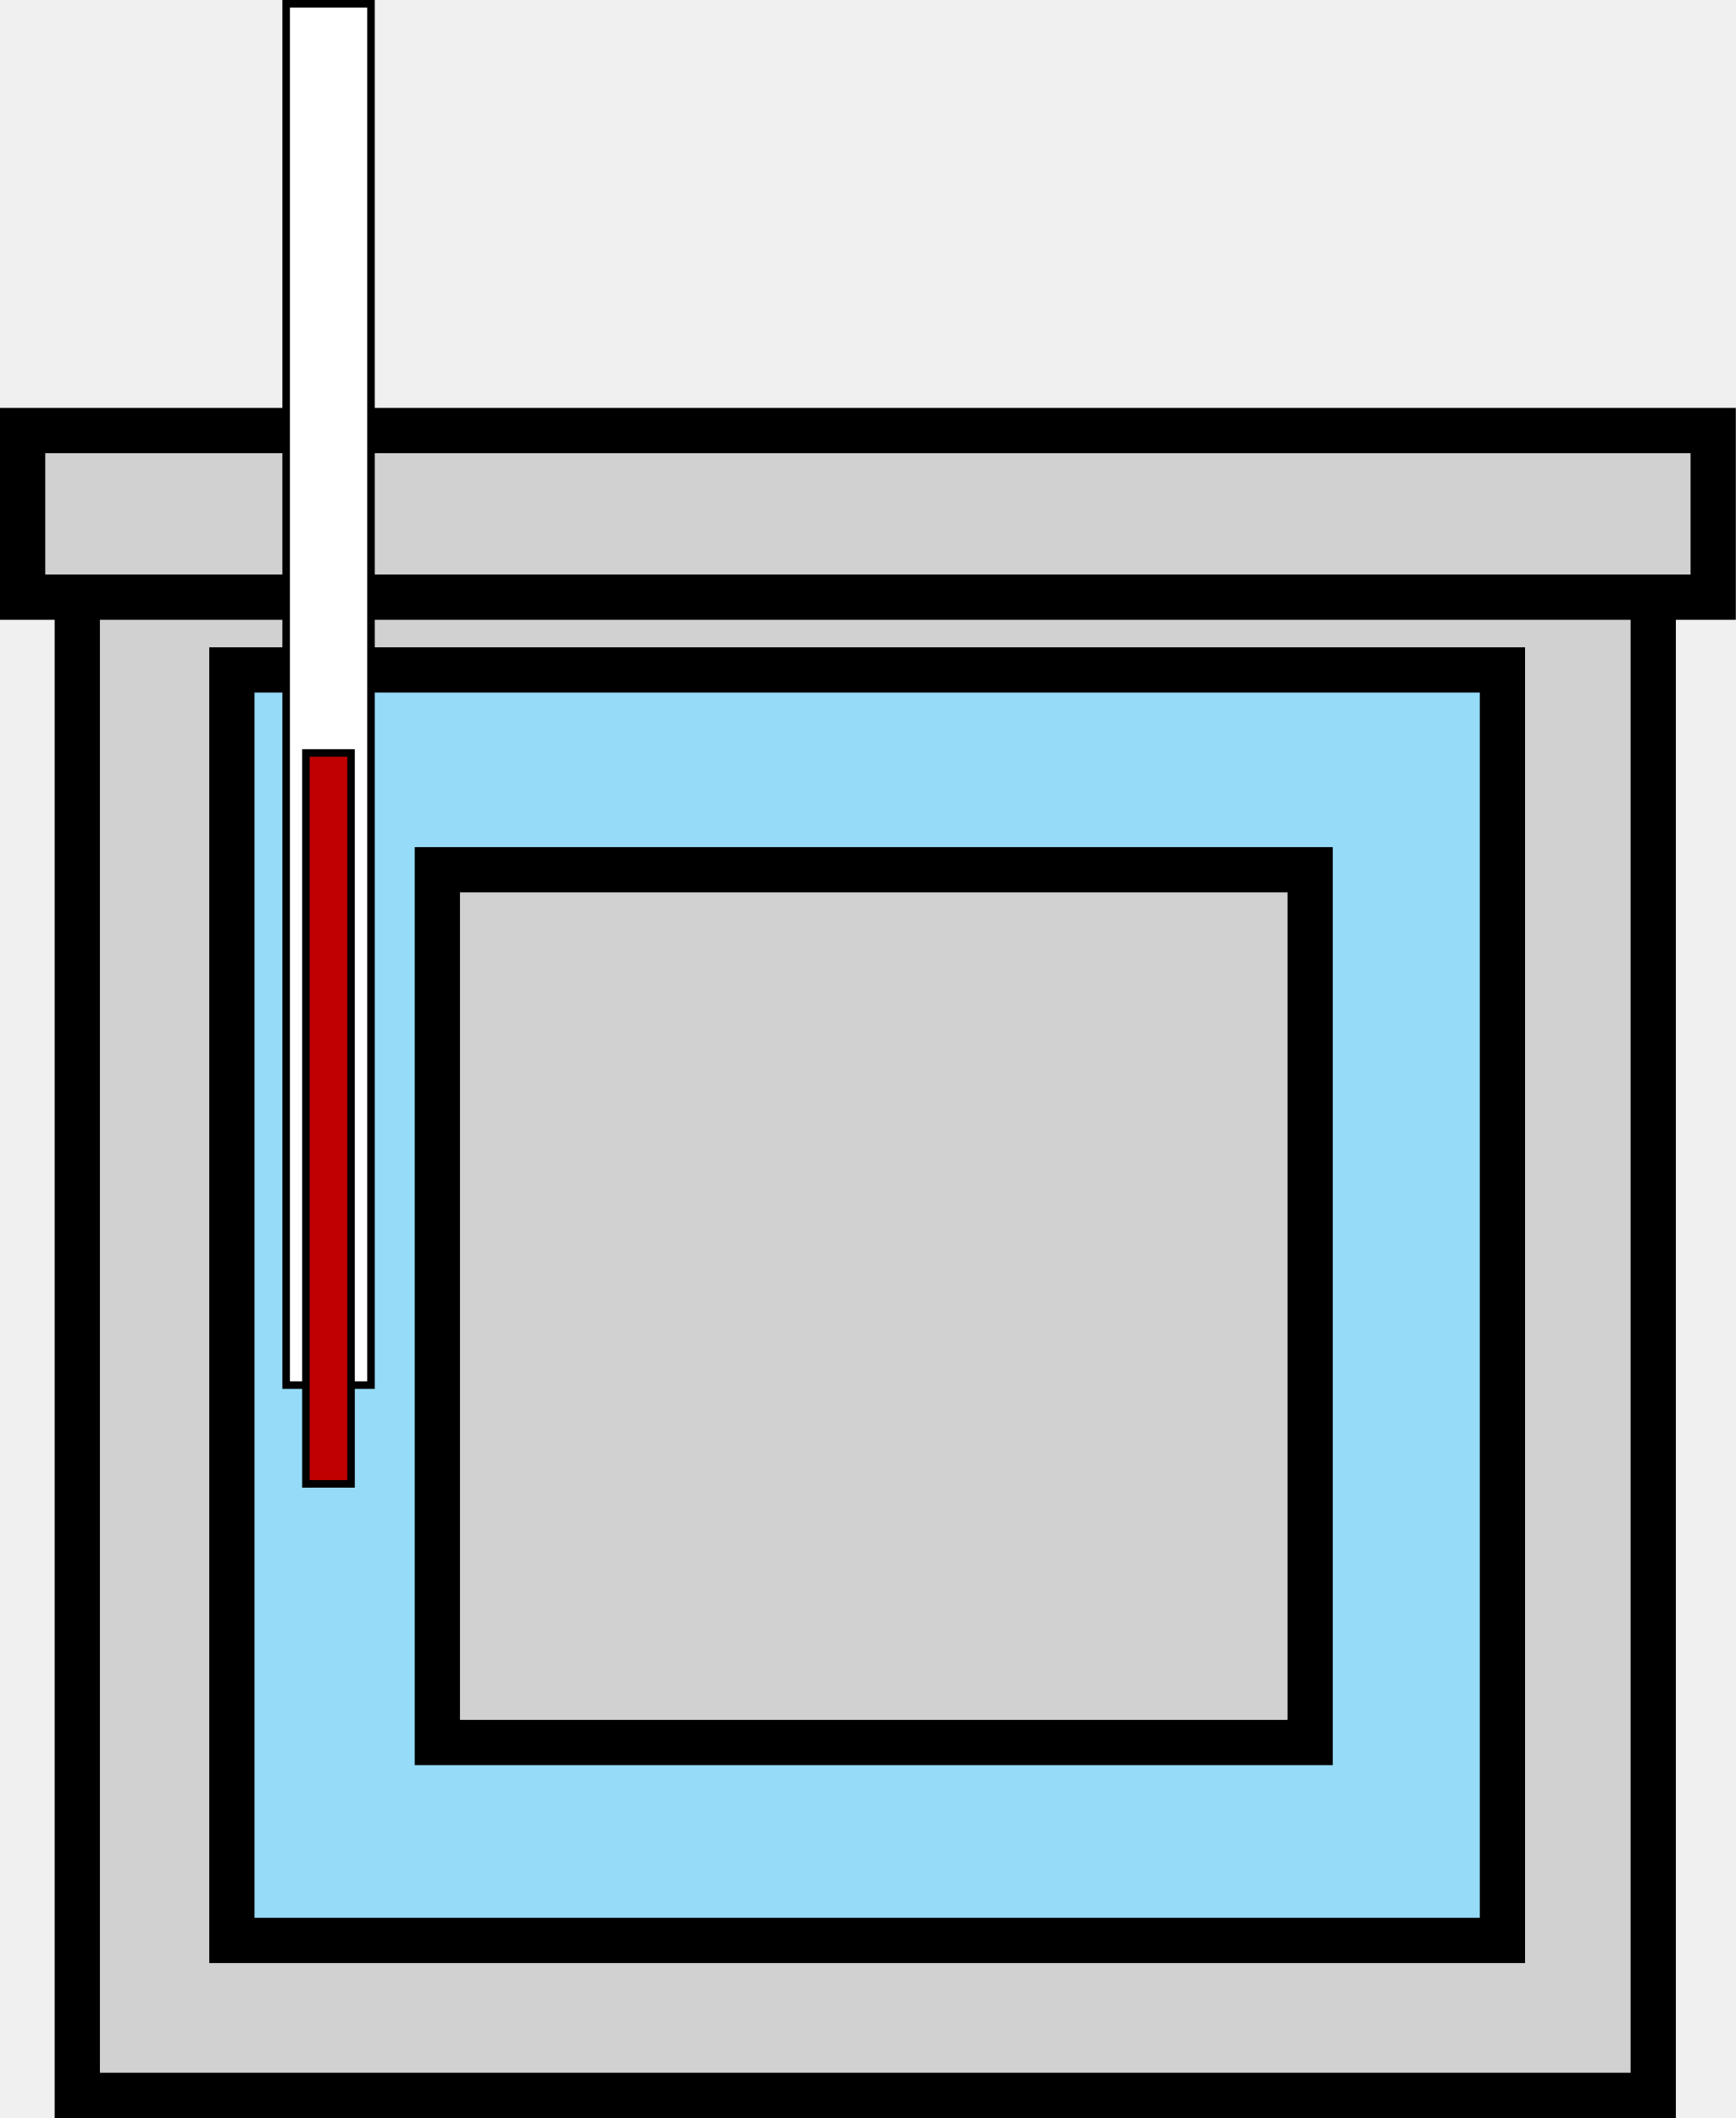
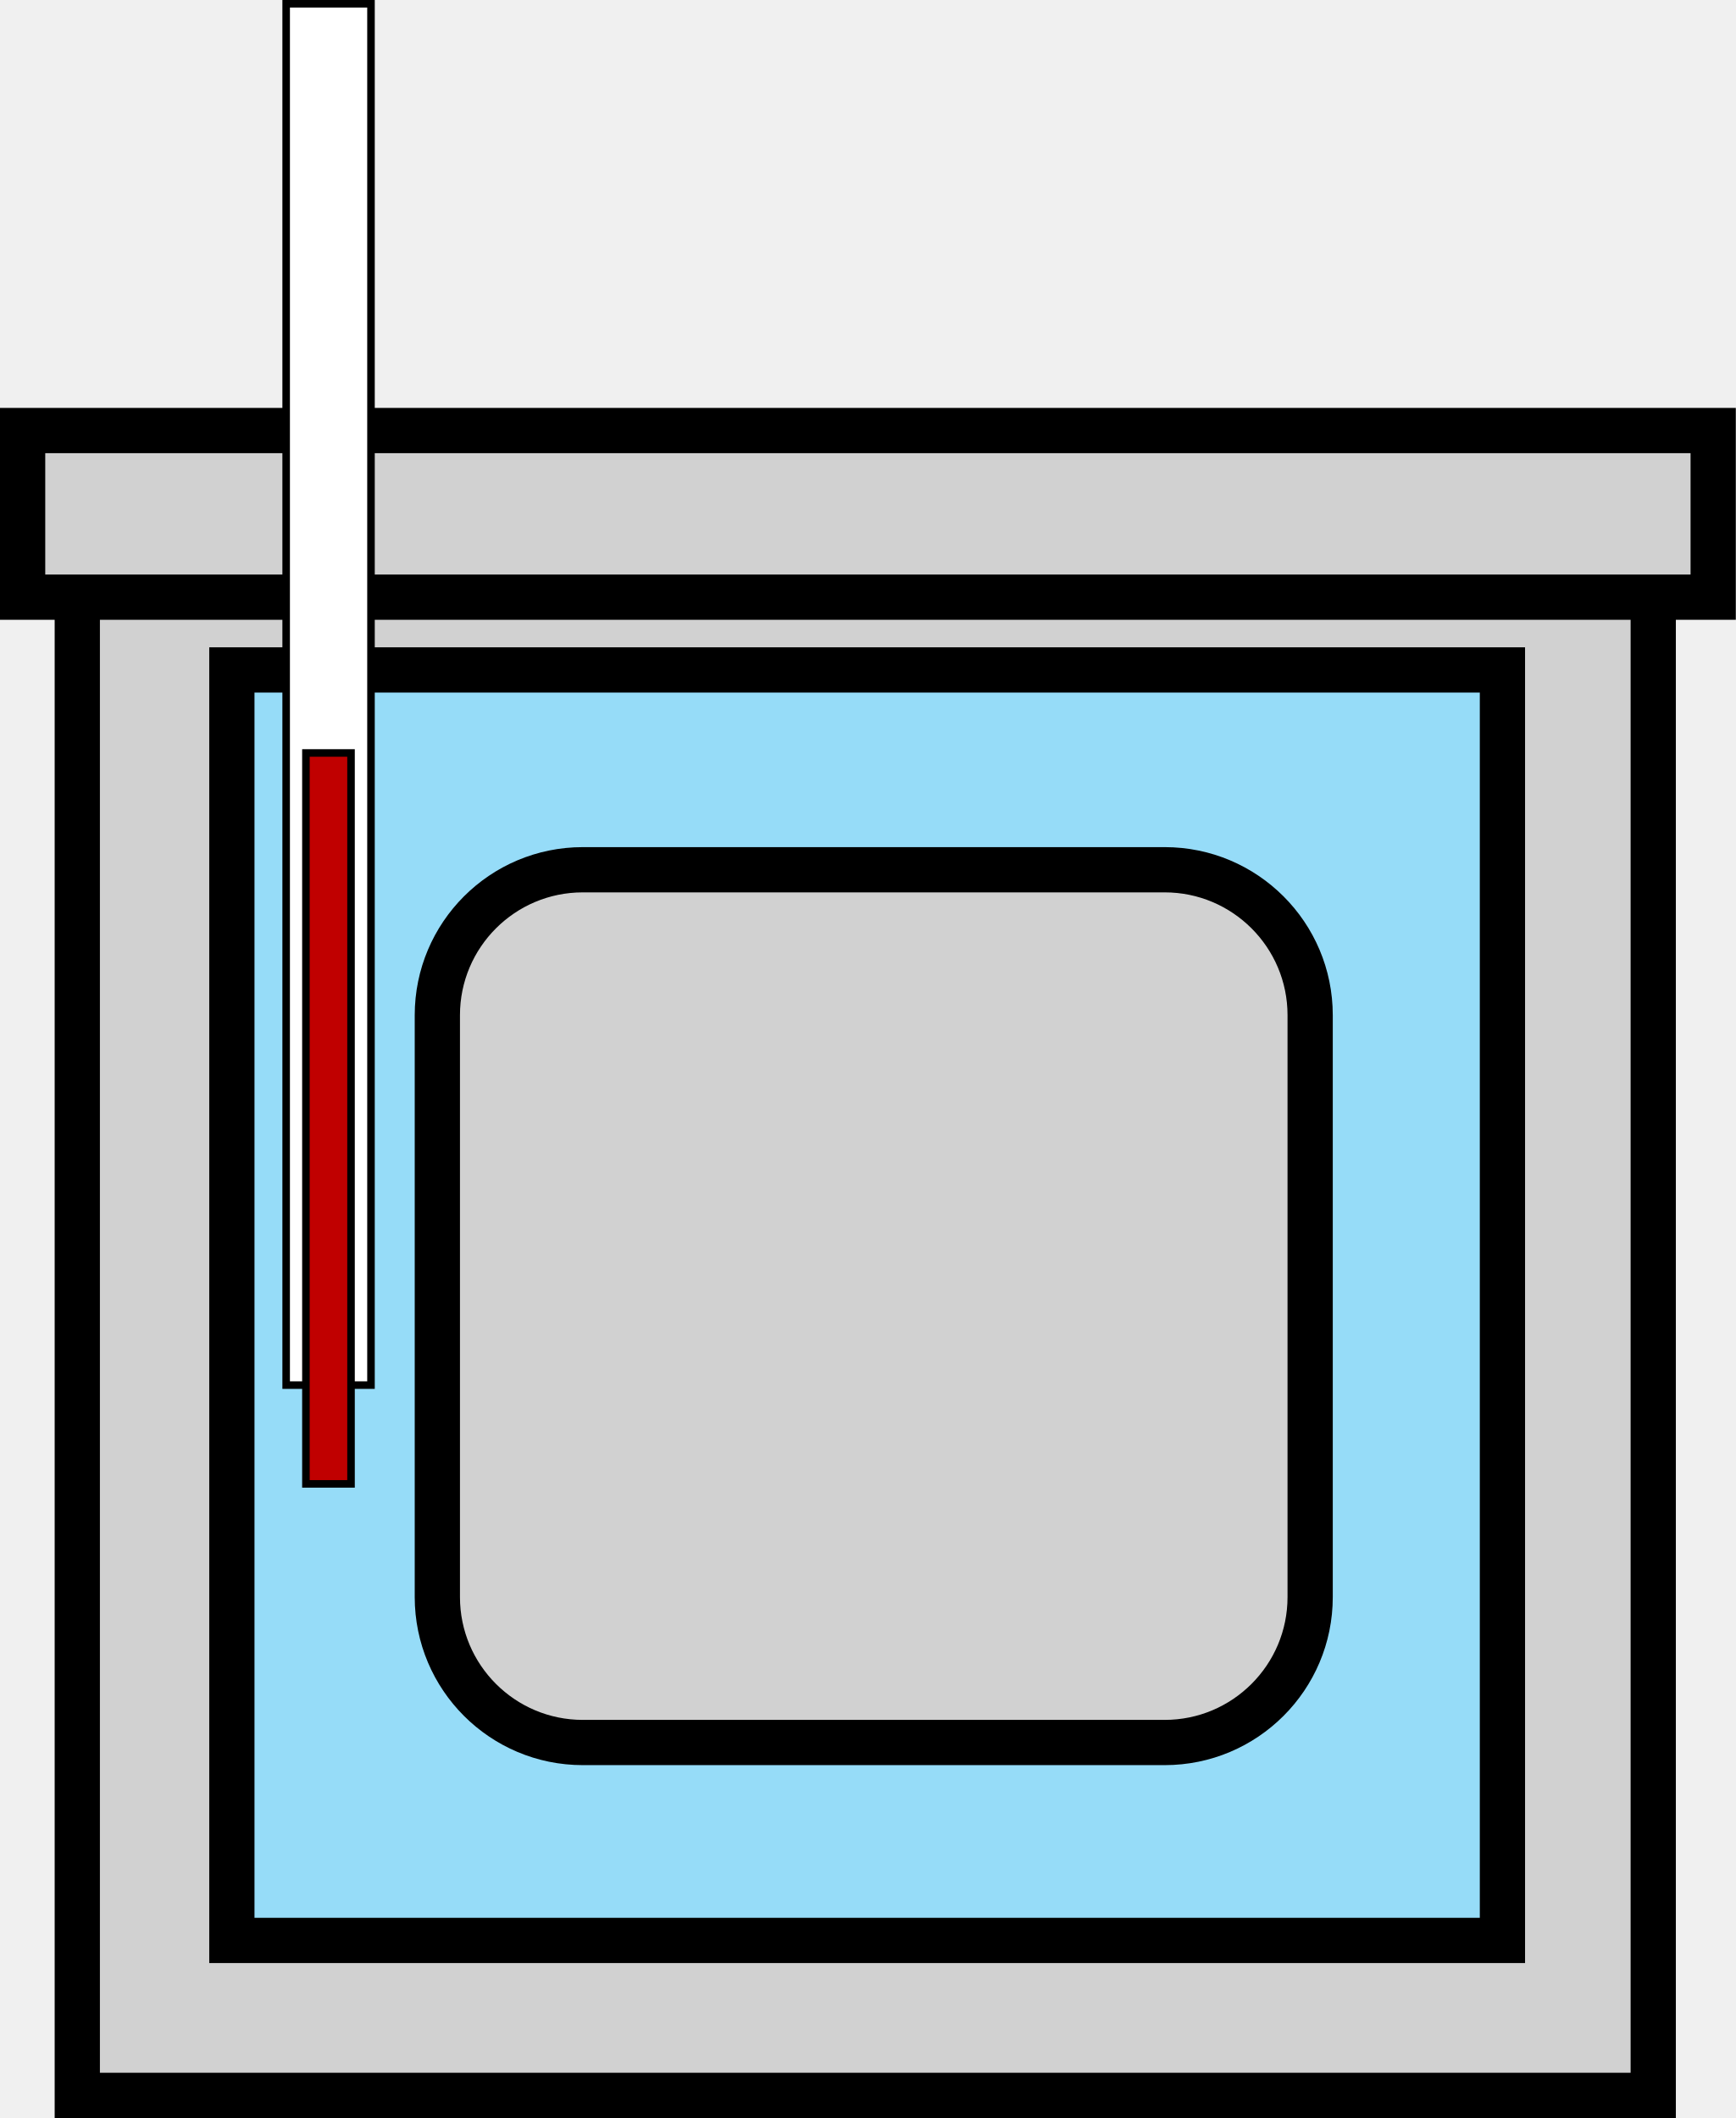
<svg xmlns="http://www.w3.org/2000/svg" version="1.1" id="svg1" width="306.933" height="374.533" viewBox="0 0 306.933 374.533">
  <defs id="defs1" />
  <g id="g1" transform="translate(-151.8,-77.8667)">
    <g id="g2" />
    <g id="g3" />
    <g id="g4" />
    <g id="g5" />
    <g id="g6" />
    <g id="g7" />
    <g id="g8" />
    <g id="g9" />
    <g id="g10" />
    <g id="g11" />
    <g id="g12" />
    <g id="g13">
      <path id="path13" d="m 124.1,505.62 h 209 v 209 h -209 z" style="fill:#d1d1d1;fill-opacity:1;fill-rule:evenodd;stroke:#000000;stroke-width:6;stroke-linecap:butt;stroke-linejoin:miter;stroke-miterlimit:10;stroke-dasharray:none;stroke-opacity:1" transform="matrix(1.333333,0,0,-1.333333,0,1122.56)" />
    </g>
    <g id="g14">
      <path id="path14" d="m 116.85,704.32 h 224.2 v 22.1 h -224.2 z" style="fill:#d1d1d1;fill-opacity:1;fill-rule:evenodd;stroke:#000000;stroke-width:6;stroke-linecap:butt;stroke-linejoin:miter;stroke-miterlimit:10;stroke-dasharray:none;stroke-opacity:1" transform="matrix(1.333333,0,0,-1.333333,0,1122.56)" />
    </g>
    <g id="g15">
      <path id="path15" d="m 144.6,526.17 h 168.5 v 168.5 H 144.6 Z" style="fill:#96dcf8;fill-opacity:1;fill-rule:evenodd;stroke:#000000;stroke-width:6;stroke-linecap:butt;stroke-linejoin:miter;stroke-miterlimit:10;stroke-dasharray:none;stroke-opacity:1" transform="matrix(1.333333,0,0,-1.333333,0,1122.56)" />
    </g>
    <g id="g16">
      <path id="path16" d="m 151.8,599.82 h 11.25 v 183.2 H 151.8 Z" style="fill:#ffffff;fill-opacity:1;fill-rule:evenodd;stroke:#000000;stroke-width:1;stroke-linecap:butt;stroke-linejoin:miter;stroke-miterlimit:10;stroke-dasharray:none;stroke-opacity:1" transform="matrix(1.333333,0,0,-1.333333,0,1122.56)" />
    </g>
    <g id="g17">
      <path id="path17" d="m 154.42,586.72 h 5.982 v 96.938 H 154.42 Z" style="fill:#c00000;fill-opacity:1;fill-rule:evenodd;stroke:#000000;stroke-width:1;stroke-linecap:butt;stroke-linejoin:miter;stroke-miterlimit:10;stroke-dasharray:none;stroke-opacity:1" transform="matrix(1.333333,0,0,-1.333333,0,1122.56)" />
    </g>
    <g id="g18">
-       <path id="path18" d="M 171.85,552.42 H 287.6 V 668.17 H 171.85 Z" style="fill:#d1d1d1;fill-opacity:1;fill-rule:evenodd;stroke:#000000;stroke-width:6;stroke-linecap:butt;stroke-linejoin:miter;stroke-miterlimit:10;stroke-dasharray:none;stroke-opacity:1" transform="matrix(1.333333,0,0,-1.333333,0,1122.56)" />
+       <path id="path18" d="m 171.85,648.88 c 0,10.65 8.64,19.29 19.29,19.29 h 77.17 c 10.65,0 19.29,-8.64 19.29,-19.29 v -77.17 c 0,-10.65 -8.64,-19.29 -19.29,-19.29 h -77.17 c -10.65,0 -19.29,8.64 -19.29,19.29 z" style="fill:#d1d1d1;fill-opacity:1;fill-rule:evenodd;stroke:#000000;stroke-width:6;stroke-linecap:butt;stroke-linejoin:miter;stroke-miterlimit:10;stroke-dasharray:none;stroke-opacity:1" transform="matrix(1.333333,0,0,-1.333333,0,1122.56)" />
    </g>
  </g>
</svg>
